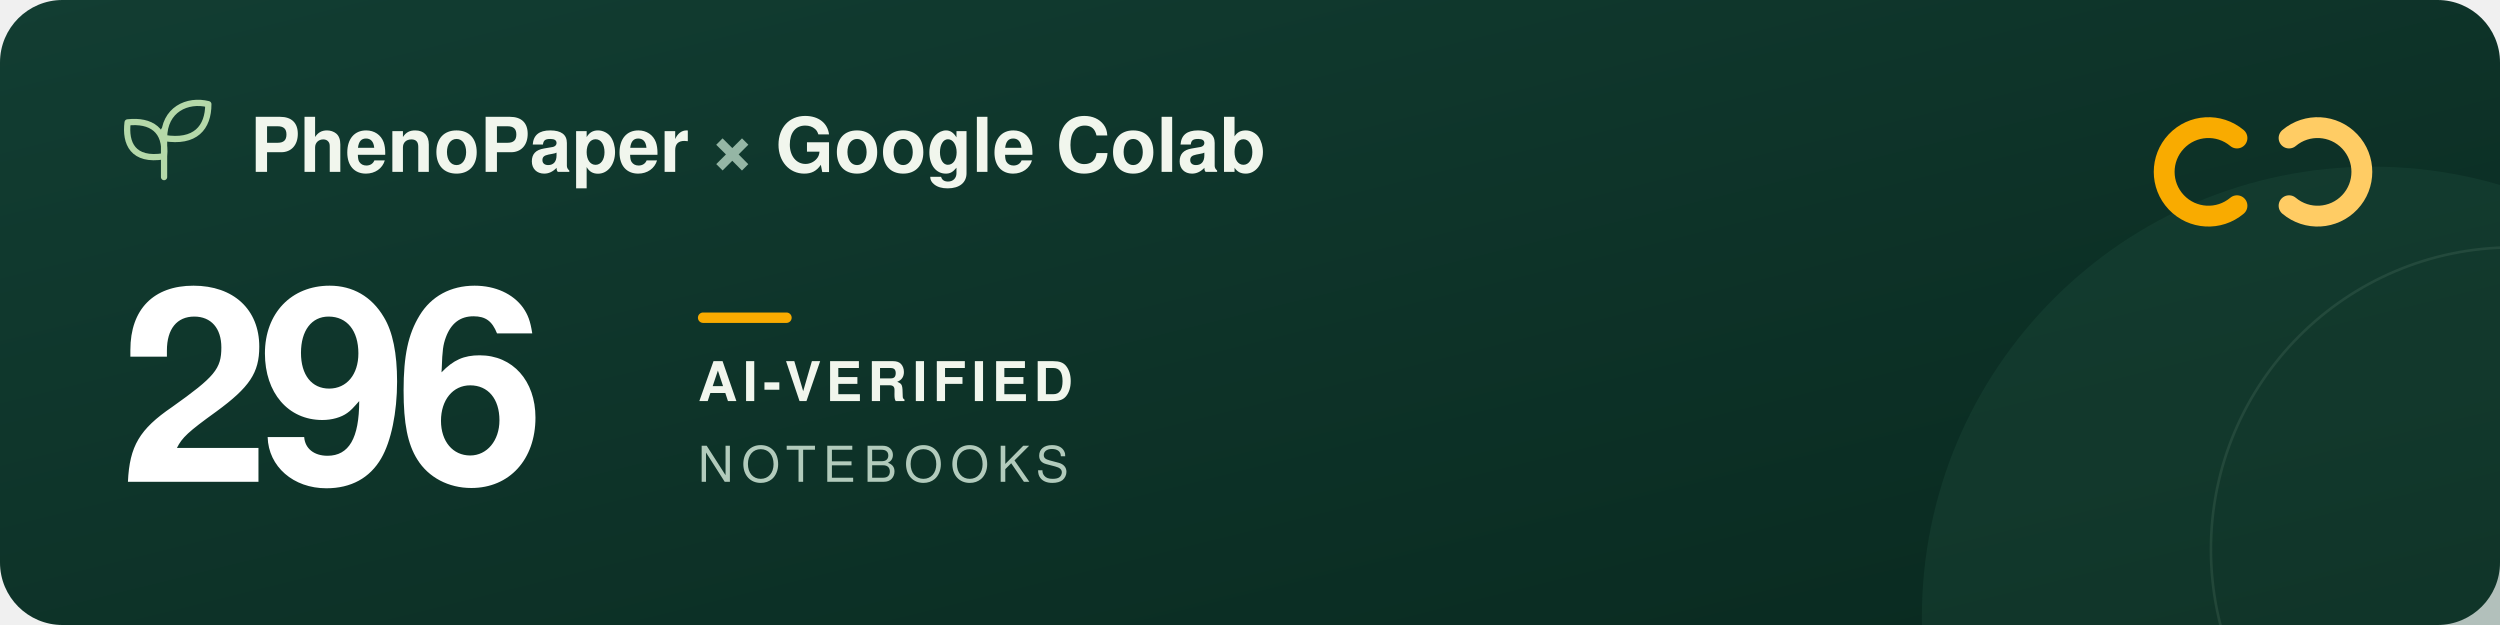
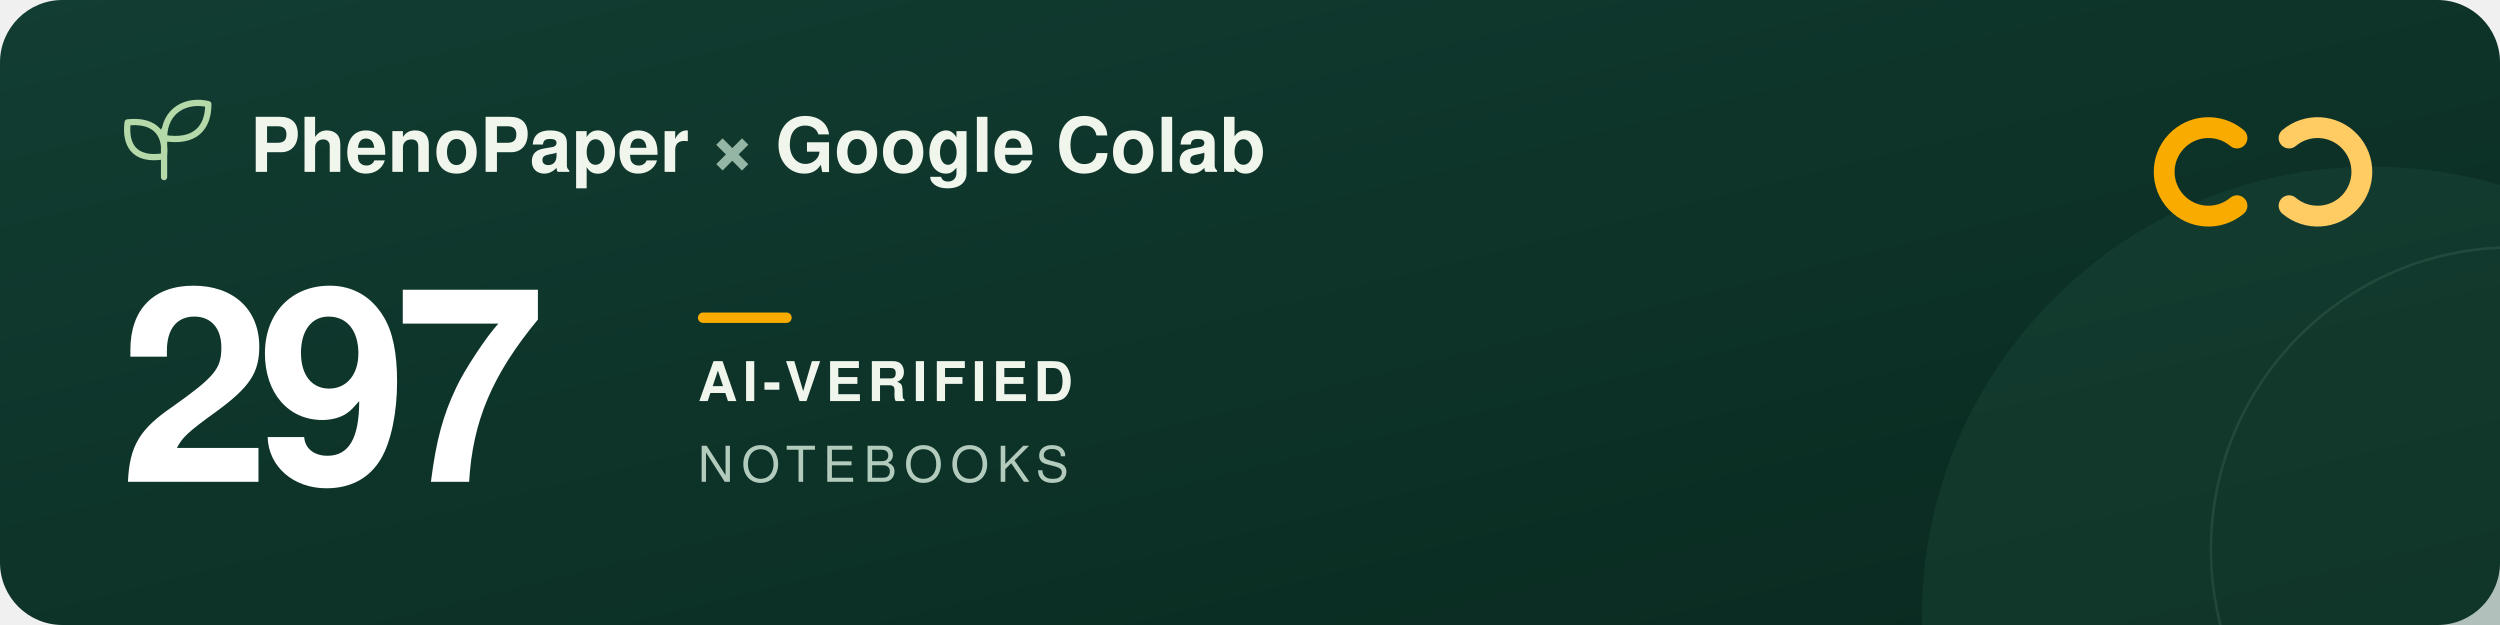
<svg xmlns="http://www.w3.org/2000/svg" width="960" height="240" viewBox="0 0 960 240" role="img" aria-labelledby="title description">
  <defs>
    <linearGradient id="forest" x2="1" y2="1">
      <stop stop-color="#123d32" />
      <stop offset="1" stop-color="#09291f" />
    </linearGradient>
  </defs>
  <rect width="960" height="240" rx="24" fill="url(#forest)" />
  <circle cx="911" cy="237" r="173" fill="#205240" opacity=".3" />
  <circle cx="965" cy="211" r="116" fill="none" stroke="#a5c6ad" stroke-opacity=".12" />
  <g transform="translate(48 39)" fill="none" stroke="#b5d9a9" stroke-width="2.4" stroke-linecap="round" stroke-linejoin="round">
    <path d="M15 29V11M15 21C3 23 0 16 1 8c9-1 15 3 14 13ZM15 14C15 3 24-1 32 1c0 9-5 15-17 13Z" />
  </g>
  <g font-family="-apple-system, BlinkMacSystemFont, 'Segoe UI', Helvetica, Arial, sans-serif">
    <text x="96" y="66" fill="#f1f6ed" font-size="29" font-weight="600">PhenoPaper <tspan fill="#95b6a5">×</tspan> Google Colab</text>
-     <text x="46" y="185" fill="#ffffff" font-size="104" font-weight="700" letter-spacing="-5">296</text>
+     <text x="46" y="185" fill="#ffffff" font-size="104" font-weight="700" letter-spacing="-5">297</text>
    <rect x="268" y="120" width="36" height="4" rx="2" fill="#f9ab00" />
    <text x="268" y="154" fill="#f1f6ed" font-size="21" font-weight="600" letter-spacing="2">AI-VERIFIED</text>
    <text x="268" y="185" fill="#b2cbbc" font-size="19" font-weight="500" letter-spacing="3">NOTEBOOKS</text>
  </g>
  <g transform="translate(832 44)" fill="none" stroke-width="8" stroke-linecap="round">
    <path d="M27 9a17 17 0 1 0 0 26" stroke="#f9ab00" />
    <path d="M47 9a17 17 0 1 1 0 26" stroke="#ffcc64" />
  </g>
</svg>
